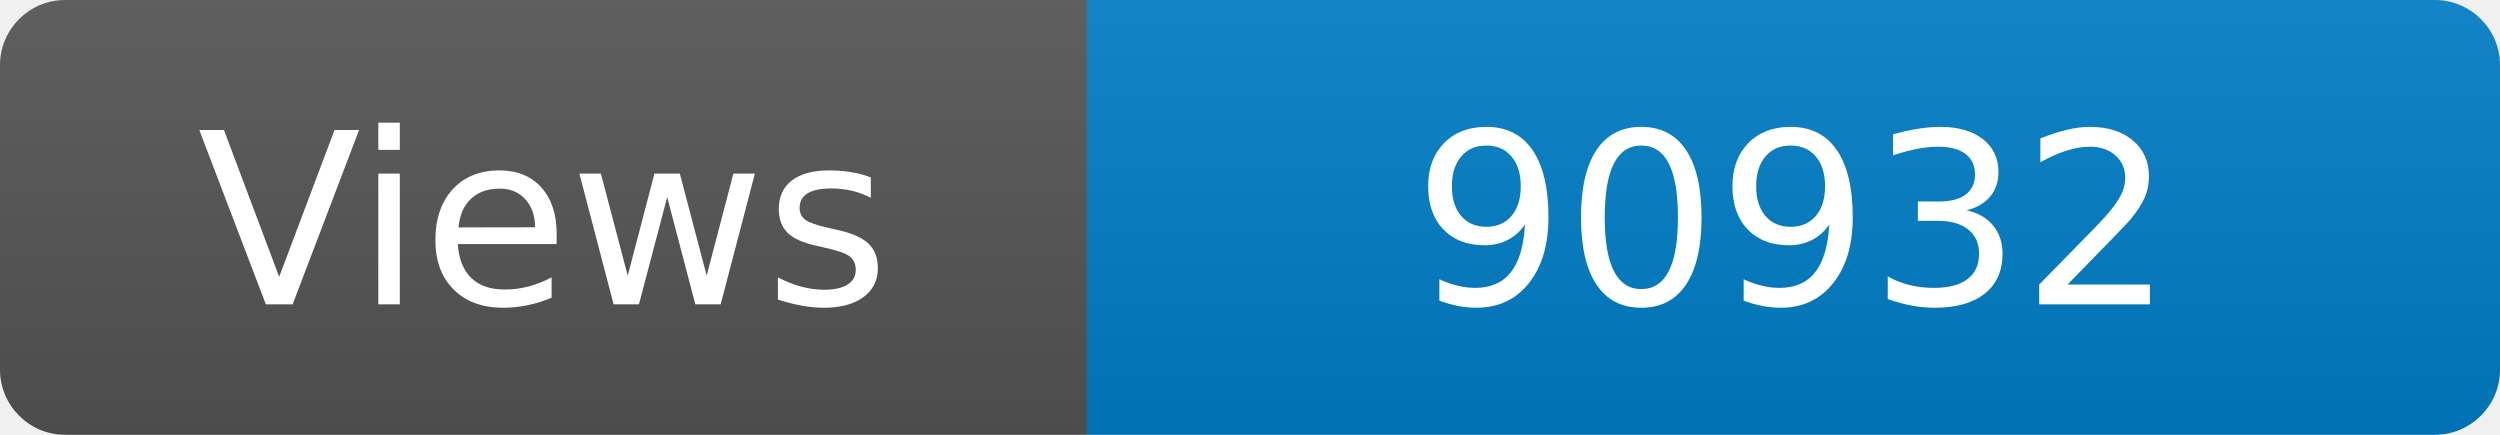
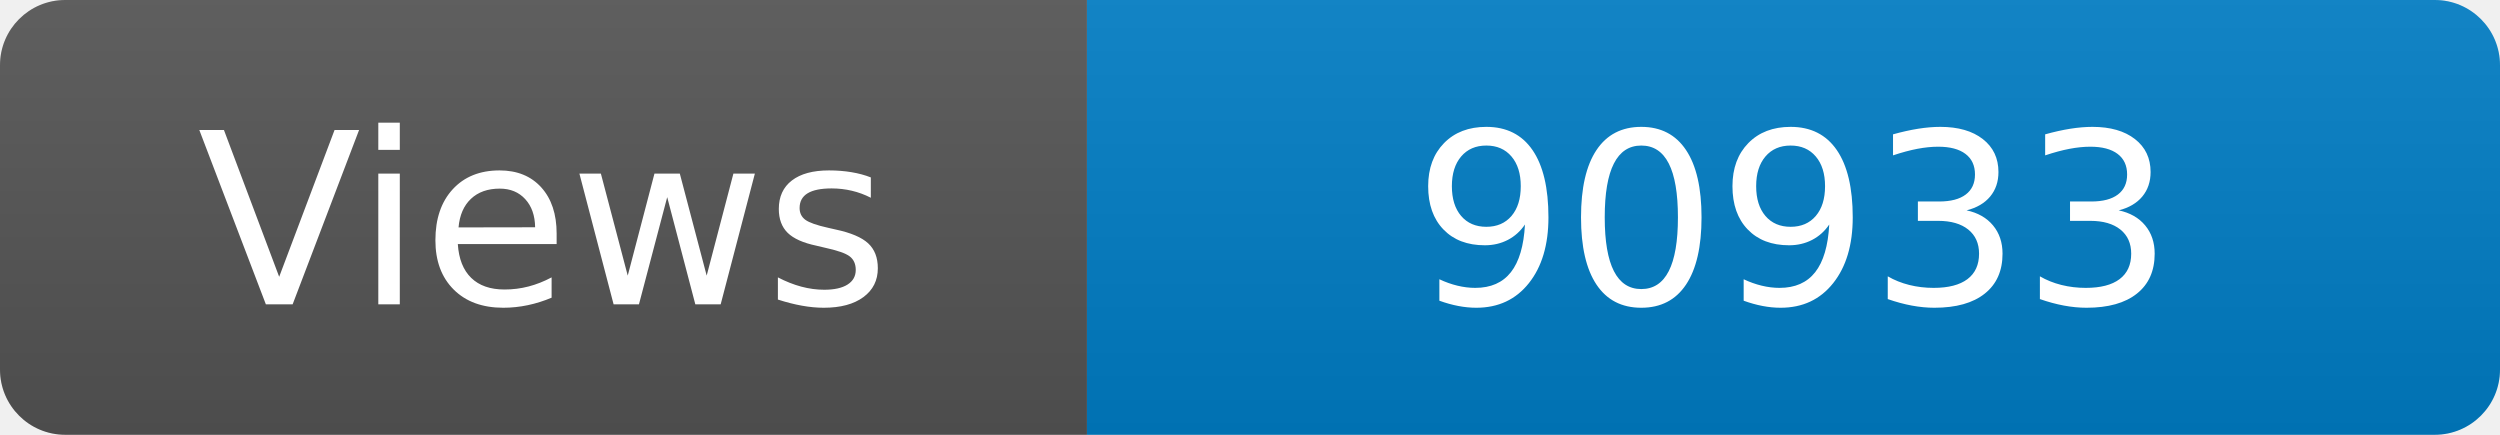
<svg xmlns="http://www.w3.org/2000/svg" width="115" height="20" role="img" aria-label="Maintained?: yes">
  <linearGradient id="s" x2="0" y2="100%">
    <stop offset="0" stop-color="#bbb" stop-opacity=".1" />
    <stop offset="1" stop-opacity=".1" />
  </linearGradient>
  <clipPath id="r">
    <rect width="115" height="20" rx="3" fill="#fff" />
  </clipPath>
  <g clip-path="url(#r)">
    <rect width="50" height="20" fill="#555" />
    <rect x="50" width="160" height="20" fill="#007ec6" />
    <rect width="115" height="20" fill="url(#s)" />
  </g>
  <g fill="#fff" text-anchor="middle" font-family="Verdana,Geneva,DejaVu Sans,sans-serif" font-size="110">
    <text x="250" y="140" transform="scale(.1)" fill="#fff">Views</text>
-     <text x="825" y="140" transform="scale(.1)" fill="#fff">90932</text>
+     <text x="825" y="140" transform="scale(.1)" fill="#fff">90933</text>
  </g>
</svg>
